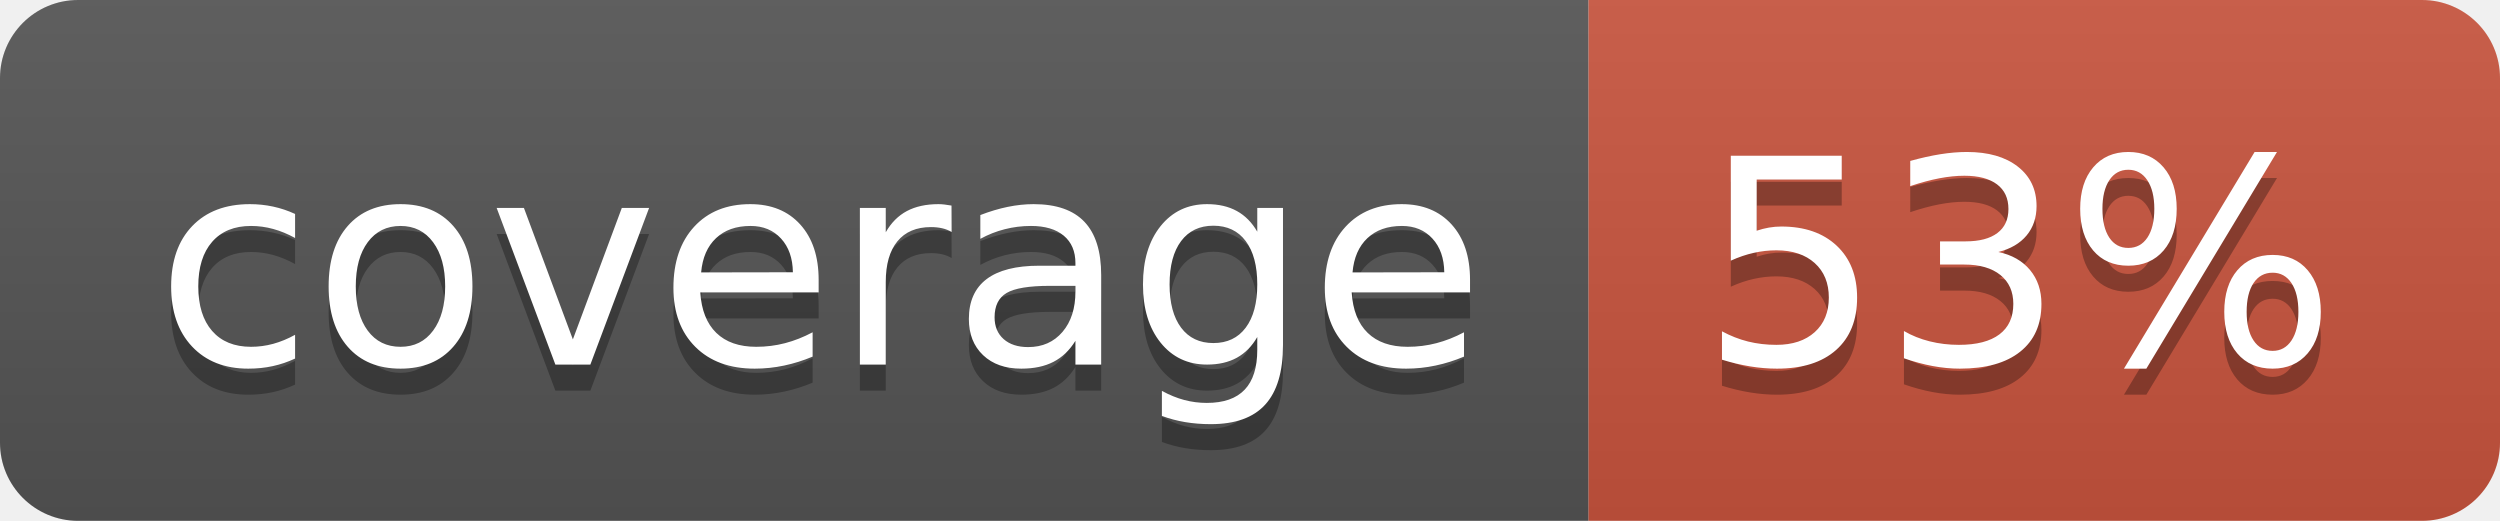
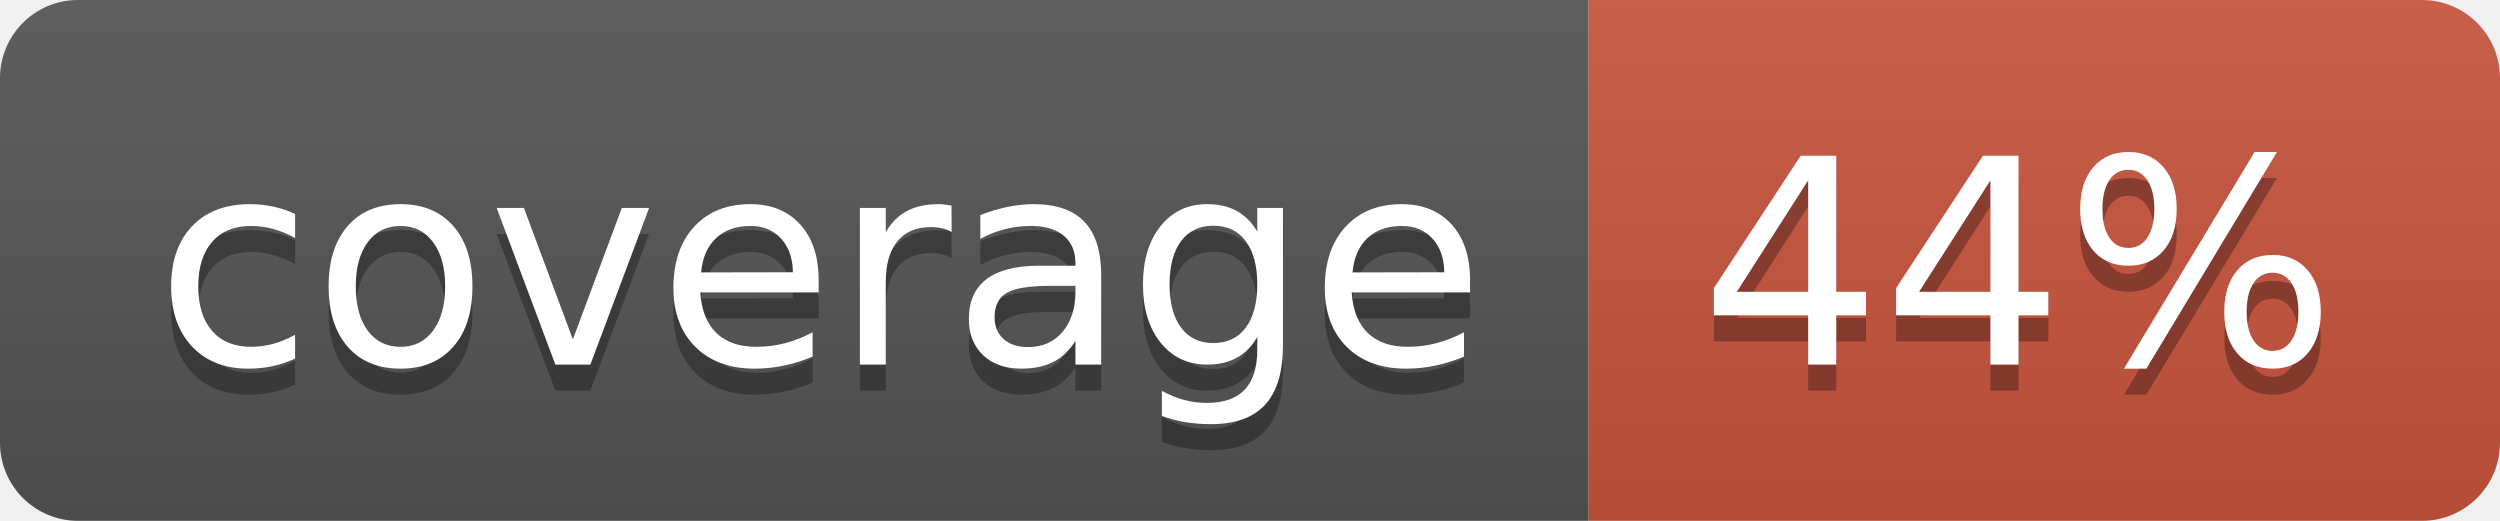
<svg xmlns="http://www.w3.org/2000/svg" width="96" height="20">
  <linearGradient id="b" x2="0" y2="100%">
    <stop offset="0" stop-color="#bbb" stop-opacity=".1" />
    <stop offset="1" stop-opacity=".1" />
  </linearGradient>
  <clipPath id="a">
    <rect width="96" height="20" rx="3" fill="#fff" />
  </clipPath>
  <g clip-path="url(#a)">
    <path fill="#555" d="M0 0h61v20H0z" />
    <path fill="#CA553E" d="M61 0h35v20H61z" />
    <path fill="url(#b)" d="M0 0h96v20H0z" />
  </g>
  <g fill="#fff" text-anchor="middle" font-family="DejaVu Sans,Verdana,Geneva,sans-serif" font-size="110">
    <text x="315" y="150" fill="#010101" fill-opacity=".3" transform="scale(.1)" textLength="510">coverage</text>
    <text x="315" y="140" transform="scale(.1)" textLength="510">coverage</text>
-     <text x="775" y="150" fill="#010101" fill-opacity=".3" transform="scale(.1)" textLength="250">53%</text>
-     <text x="775" y="140" transform="scale(.1)" textLength="250">53%</text>
+     <text x="775" y="150" fill="#010101" fill-opacity=".3" transform="scale(.1)" textLength="250">44%</text>
+     <text x="775" y="140" transform="scale(.1)" textLength="250">44%</text>
  </g>
</svg>
